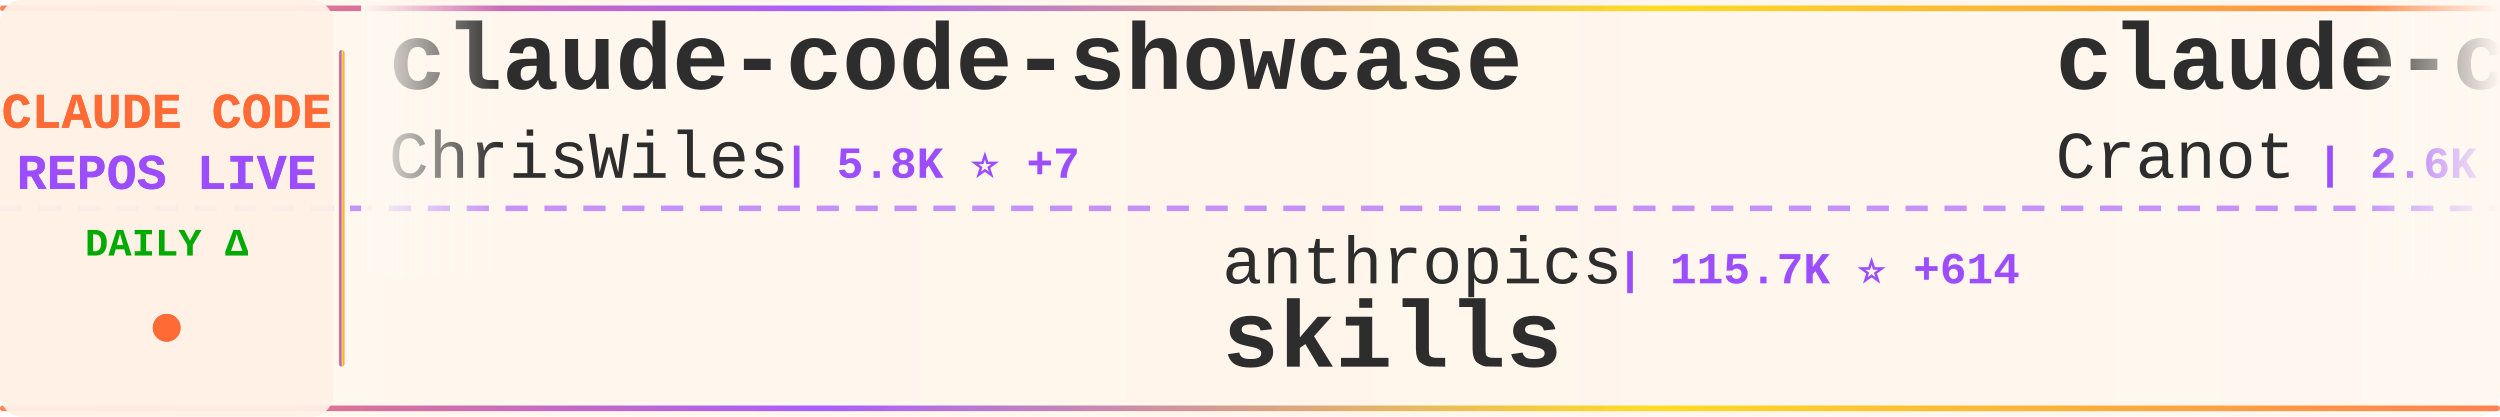
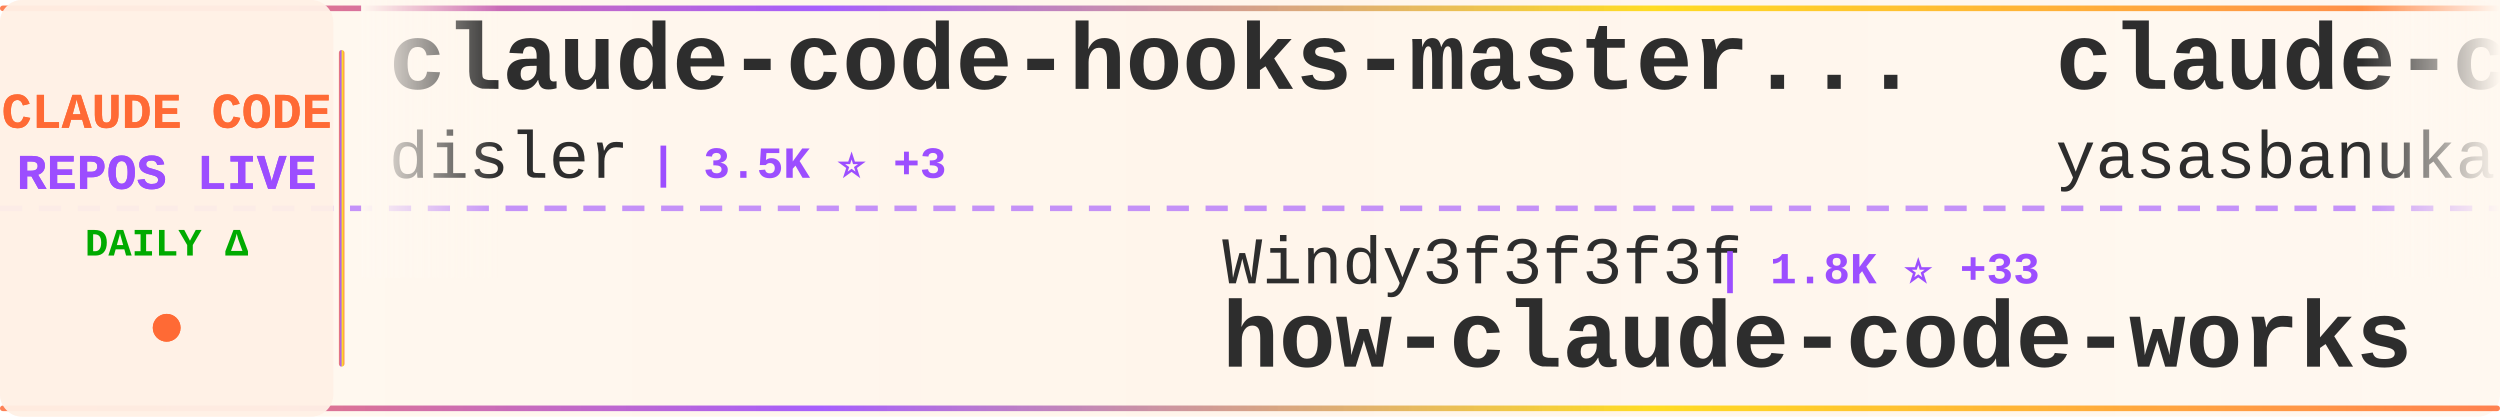
<svg xmlns="http://www.w3.org/2000/svg" width="900" height="150">
  <defs>
    <linearGradient id="tickerBg" x1="0%" y1="0%" x2="100%" y2="0%">
      <stop offset="0%" style="stop-color:#fff8f0;stop-opacity:0.98" />
      <stop offset="50%" style="stop-color:#fff5eb;stop-opacity:1" />
      <stop offset="100%" style="stop-color:#fff8f0;stop-opacity:0.98" />
    </linearGradient>
    <linearGradient id="borderGrad" x1="0%" y1="0%" x2="100%" y2="0%">
      <stop offset="0%" style="stop-color:#FF6B35;stop-opacity:0.85">
        <animate attributeName="stop-opacity" values="0.85;1;0.85" dur="2s" repeatCount="indefinite" />
      </stop>
      <stop offset="33%" style="stop-color:#9C4EFF;stop-opacity:0.9">
        <animate attributeName="stop-opacity" values="0.9;1;0.9" dur="2.2s" repeatCount="indefinite" />
      </stop>
      <stop offset="66%" style="stop-color:#FFD700;stop-opacity:0.85">
        <animate attributeName="stop-opacity" values="0.85;1;0.85" dur="1.8s" repeatCount="indefinite" />
      </stop>
      <stop offset="100%" style="stop-color:#FF6B35;stop-opacity:0.85">
        <animate attributeName="stop-opacity" values="0.85;1;0.85" dur="2s" repeatCount="indefinite" />
      </stop>
    </linearGradient>
    <filter id="textGlow">
      <feGaussianBlur stdDeviation="0.15" result="coloredBlur" />
      <feMerge>
        <feMergeNode in="coloredBlur" />
        <feMergeNode in="SourceGraphic" />
      </feMerge>
    </filter>
    <filter id="metricGlow">
      <feGaussianBlur stdDeviation="0.2" result="coloredBlur" />
      <feMerge>
        <feMergeNode in="coloredBlur" />
        <feMergeNode in="SourceGraphic" />
      </feMerge>
    </filter>
    <linearGradient id="leftFade" x1="0%" y1="0%" x2="100%" y2="0%">
      <stop offset="0%" style="stop-color:#fff8f0;stop-opacity:1" />
      <stop offset="100%" style="stop-color:#fff8f0;stop-opacity:0" />
    </linearGradient>
    <linearGradient id="rightFade" x1="0%" y1="0%" x2="100%" y2="0%">
      <stop offset="0%" style="stop-color:#fff8f0;stop-opacity:0" />
      <stop offset="100%" style="stop-color:#fff8f0;stop-opacity:1" />
    </linearGradient>
  </defs>
  <rect width="900" height="150" fill="url(#tickerBg)" rx="8" />
  <rect x="0" y="2" width="900" height="2" fill="url(#borderGrad)" rx="1" />
  <rect x="0" y="146" width="900" height="2" fill="url(#borderGrad)" rx="1" />
  <line x1="0" y1="75" x2="900" y2="75" stroke="#9C4EFF" stroke-width="2" stroke-dasharray="8 6" opacity="0.6" />
  <rect x="0" y="0" width="120" height="150" fill="#fff0e6" opacity="0.95" rx="8" />
  <text x="60" y="46" font-family="'Courier New', monospace" font-size="18" font-weight="bold" fill="#FF6B35" text-anchor="middle" filter="url(#textGlow)">
    CLAUDE CODE
  </text>
  <text x="60" y="68" font-family="'Courier New', monospace" font-size="18" font-weight="bold" fill="#9C4EFF" text-anchor="middle" filter="url(#textGlow)">
    REPOS LIVE
  </text>
  <text x="60" y="92" font-family="'Courier New', monospace" font-size="14" font-weight="bold" fill="#00aa00" text-anchor="middle">
    DAILY Δ
  </text>
  <circle cx="60" cy="118" r="5" fill="#FF6B35" filter="url(#metricGlow)">
    <animate attributeName="r" values="4;6;4" dur="1.5s" repeatCount="indefinite" />
    <animate attributeName="opacity" values="0.6;1;0.6" dur="1.5s" repeatCount="indefinite" />
  </circle>
  <rect x="122" y="18" width="2" height="114" fill="url(#borderGrad)" rx="1" />
  <clipPath id="tickerClip">
    <rect x="130" y="0" width="770" height="150" />
  </clipPath>
  <g clip-path="url(#tickerClip)">
    <g id="tickerItems">
      <animateTransform attributeName="transform" attributeType="XML" type="translate" from="0 0" to="-3000 0" dur="54s" repeatCount="indefinite" />
      <g transform="translate(0, 0)">
-         <text x="140" y="32" font-family="'Courier New', monospace" font-size="34" font-weight="bold" fill="#2d2d2d">claude-code-showcase</text>
-         <text x="140" y="64" font-family="'Courier New', monospace" font-size="24" font-weight="normal" fill="#2d2d2d" opacity="1.0">ChrisWiles</text>
-         <text x="282" y="64" font-family="'Courier New', monospace" font-size="16" font-weight="bold" fill="#9C4EFF"> | 5.8K ⭐ +7</text>
+         <text x="140" y="32" font-family="'Courier New', monospace" font-size="34" font-weight="bold" fill="#2d2d2d">claude-code-hooks-master...</text>
+         <text x="140" y="64" font-family="'Courier New', monospace" font-size="24" font-weight="normal" fill="#2d2d2d" opacity="1.0">disler</text>
+         <text x="234" y="64" font-family="'Courier New', monospace" font-size="16" font-weight="bold" fill="#9C4EFF"> | 3.5K ⭐ +3</text>
      </g>
      <g transform="translate(300, 0)">
-         <text x="140" y="102" font-family="'Courier New', monospace" font-size="24" font-weight="normal" fill="#2d2d2d" opacity="1.0">anthropics</text>
-         <text x="282" y="102" font-family="'Courier New', monospace" font-size="16" font-weight="bold" fill="#9C4EFF"> | 115.7K ⭐ +614</text>
-         <text x="140" y="132" font-family="'Courier New', monospace" font-size="34" font-weight="bold" fill="#2d2d2d">skills</text>
+         <text x="140" y="102" font-family="'Courier New', monospace" font-size="24" font-weight="normal" fill="#2d2d2d" opacity="1.0">Windy3f3f3f3f</text>
+         <text x="318" y="102" font-family="'Courier New', monospace" font-size="16" font-weight="bold" fill="#9C4EFF"> | 1.8K ⭐ +33</text>
+         <text x="140" y="132" font-family="'Courier New', monospace" font-size="34" font-weight="bold" fill="#2d2d2d">how-claude-code-works</text>
      </g>
      <g transform="translate(600, 0)">
-         <text x="140" y="32" font-family="'Courier New', monospace" font-size="34" font-weight="bold" fill="#2d2d2d">claude-code-guide</text>
-         <text x="140" y="64" font-family="'Courier New', monospace" font-size="24" font-weight="normal" fill="#2d2d2d" opacity="1.0">Cranot</text>
-         <text x="234" y="64" font-family="'Courier New', monospace" font-size="16" font-weight="bold" fill="#9C4EFF"> | 2.6K ⭐ +6</text>
+         <text x="140" y="32" font-family="'Courier New', monospace" font-size="34" font-weight="bold" fill="#2d2d2d">claude-code</text>
+         <text x="140" y="64" font-family="'Courier New', monospace" font-size="24" font-weight="normal" fill="#2d2d2d" opacity="1.0">yasasbanukaofficial</text>
+         <text x="390" y="64" font-family="'Courier New', monospace" font-size="16" font-weight="bold" fill="#9C4EFF"> | 2.4K ⭐ +73</text>
      </g>
      <g transform="translate(900, 0)">
-         <text x="140" y="102" font-family="'Courier New', monospace" font-size="24" font-weight="normal" fill="#2d2d2d" opacity="1.0">lowcortisolprogrammer</text>
-         <text x="414" y="102" font-family="'Courier New', monospace" font-size="16" font-weight="bold" fill="#9C4EFF"> | 171 ⭐ +1</text>
-         <text x="140" y="132" font-family="'Courier New', monospace" font-size="34" font-weight="bold" fill="#2d2d2d">claude-code</text>
+         <text x="140" y="102" font-family="'Courier New', monospace" font-size="24" font-weight="normal" fill="#2d2d2d" opacity="1.0">feiskyer</text>
+         <text x="258" y="102" font-family="'Courier New', monospace" font-size="16" font-weight="bold" fill="#9C4EFF"> | 1.4K ⭐ +2</text>
+         <text x="140" y="132" font-family="'Courier New', monospace" font-size="34" font-weight="bold" fill="#2d2d2d">claude-code-settings</text>
      </g>
      <g transform="translate(1200, 0)">
-         <text x="140" y="32" font-family="'Courier New', monospace" font-size="34" font-weight="bold" fill="#2d2d2d">claude-code-prompts</text>
-         <text x="140" y="64" font-family="'Courier New', monospace" font-size="24" font-weight="normal" fill="#2d2d2d" opacity="1.0">repowise-dev</text>
-         <text x="306" y="64" font-family="'Courier New', monospace" font-size="16" font-weight="bold" fill="#9C4EFF"> | 923 ⭐ +9</text>
+         <text x="140" y="32" font-family="'Courier New', monospace" font-size="34" font-weight="bold" fill="#2d2d2d">ralph-claude-code</text>
+         <text x="140" y="64" font-family="'Courier New', monospace" font-size="24" font-weight="normal" fill="#2d2d2d" opacity="1.0">frankbria</text>
+         <text x="270" y="64" font-family="'Courier New', monospace" font-size="16" font-weight="bold" fill="#9C4EFF"> | 8.6K ⭐ +20</text>
      </g>
      <g transform="translate(1500, 0)">
-         <text x="140" y="102" font-family="'Courier New', monospace" font-size="24" font-weight="normal" fill="#2d2d2d" opacity="1.0">T-Lab-CUHKSZ</text>
-         <text x="306" y="102" font-family="'Courier New', monospace" font-size="16" font-weight="bold" fill="#9C4EFF"> | 288 ⭐ +1</text>
+         <text x="140" y="102" font-family="'Courier New', monospace" font-size="24" font-weight="normal" fill="#2d2d2d" opacity="1.0">tanbiralam</text>
+         <text x="282" y="102" font-family="'Courier New', monospace" font-size="16" font-weight="bold" fill="#9C4EFF"> | 1.4K ⭐ +14</text>
        <text x="140" y="132" font-family="'Courier New', monospace" font-size="34" font-weight="bold" fill="#2d2d2d">claude-code</text>
      </g>
      <g transform="translate(1800, 0)">
-         <text x="140" y="32" font-family="'Courier New', monospace" font-size="34" font-weight="bold" fill="#2d2d2d">claude-code-telegram</text>
-         <text x="140" y="64" font-family="'Courier New', monospace" font-size="24" font-weight="normal" fill="#2d2d2d" opacity="1.0">RichardAtCT</text>
-         <text x="294" y="64" font-family="'Courier New', monospace" font-size="16" font-weight="bold" fill="#9C4EFF"> | 2.4K ⭐ +7</text>
+         <text x="140" y="32" font-family="'Courier New', monospace" font-size="34" font-weight="bold" fill="#2d2d2d">cc-haha</text>
+         <text x="140" y="64" font-family="'Courier New', monospace" font-size="24" font-weight="normal" fill="#2d2d2d" opacity="1.0">NanmiCoder</text>
+         <text x="282" y="64" font-family="'Courier New', monospace" font-size="16" font-weight="bold" fill="#9C4EFF"> | 5.9K ⭐ +55</text>
      </g>
      <g transform="translate(2100, 0)">
-         <text x="140" y="102" font-family="'Courier New', monospace" font-size="24" font-weight="normal" fill="#2d2d2d" opacity="1.0">Piebald-AI</text>
-         <text x="282" y="102" font-family="'Courier New', monospace" font-size="16" font-weight="bold" fill="#9C4EFF"> | 8.6K ⭐ +33</text>
-         <text x="140" y="132" font-family="'Courier New', monospace" font-size="34" font-weight="bold" fill="#2d2d2d">claude-code-system-promp...</text>
+         <text x="140" y="102" font-family="'Courier New', monospace" font-size="24" font-weight="normal" fill="#2d2d2d" opacity="1.0">luongnv89</text>
+         <text x="270" y="102" font-family="'Courier New', monospace" font-size="16" font-weight="bold" fill="#9C4EFF"> | 25.6K ⭐ +445</text>
+         <text x="140" y="132" font-family="'Courier New', monospace" font-size="34" font-weight="bold" fill="#2d2d2d">claude-howto</text>
      </g>
      <g transform="translate(2400, 0)">
-         <text x="140" y="32" font-family="'Courier New', monospace" font-size="34" font-weight="bold" fill="#2d2d2d">claude-plugins-official</text>
-         <text x="140" y="64" font-family="'Courier New', monospace" font-size="24" font-weight="normal" fill="#2d2d2d" opacity="1.0">anthropics</text>
-         <text x="282" y="64" font-family="'Courier New', monospace" font-size="16" font-weight="bold" fill="#9C4EFF"> | 16.8K ⭐ +87</text>
+         <text x="140" y="32" font-family="'Courier New', monospace" font-size="34" font-weight="bold" fill="#2d2d2d">gstack</text>
+         <text x="140" y="64" font-family="'Courier New', monospace" font-size="24" font-weight="normal" fill="#2d2d2d" opacity="1.0">garrytan</text>
+         <text x="258" y="64" font-family="'Courier New', monospace" font-size="16" font-weight="bold" fill="#9C4EFF"> | 70.6K ⭐ +751</text>
      </g>
      <g transform="translate(2700, 0)">
-         <text x="140" y="102" font-family="'Courier New', monospace" font-size="24" font-weight="normal" fill="#2d2d2d" opacity="1.0">siteboon</text>
-         <text x="258" y="102" font-family="'Courier New', monospace" font-size="16" font-weight="bold" fill="#9C4EFF"> | 9.7K ⭐ +26</text>
-         <text x="140" y="132" font-family="'Courier New', monospace" font-size="34" font-weight="bold" fill="#2d2d2d">claudecodeui</text>
+         <text x="140" y="102" font-family="'Courier New', monospace" font-size="24" font-weight="normal" fill="#2d2d2d" opacity="1.0">sickn33</text>
+         <text x="246" y="102" font-family="'Courier New', monospace" font-size="16" font-weight="bold" fill="#9C4EFF"> | 32.4K ⭐ +222</text>
+         <text x="140" y="132" font-family="'Courier New', monospace" font-size="34" font-weight="bold" fill="#2d2d2d">antigravity-awesome-skil...</text>
      </g>
      <g transform="translate(3000, 0)">
-         <text x="140" y="32" font-family="'Courier New', monospace" font-size="34" font-weight="bold" fill="#2d2d2d">claude-code-showcase</text>
-         <text x="140" y="64" font-family="'Courier New', monospace" font-size="24" font-weight="normal" fill="#2d2d2d" opacity="1.0">ChrisWiles</text>
-         <text x="282" y="64" font-family="'Courier New', monospace" font-size="16" font-weight="bold" fill="#9C4EFF"> | 5.8K ⭐ +7</text>
+         <text x="140" y="32" font-family="'Courier New', monospace" font-size="34" font-weight="bold" fill="#2d2d2d">claude-code-hooks-master...</text>
+         <text x="140" y="64" font-family="'Courier New', monospace" font-size="24" font-weight="normal" fill="#2d2d2d" opacity="1.0">disler</text>
+         <text x="234" y="64" font-family="'Courier New', monospace" font-size="16" font-weight="bold" fill="#9C4EFF"> | 3.5K ⭐ +3</text>
      </g>
      <g transform="translate(3300, 0)">
-         <text x="140" y="102" font-family="'Courier New', monospace" font-size="24" font-weight="normal" fill="#2d2d2d" opacity="1.0">anthropics</text>
-         <text x="282" y="102" font-family="'Courier New', monospace" font-size="16" font-weight="bold" fill="#9C4EFF"> | 115.7K ⭐ +614</text>
-         <text x="140" y="132" font-family="'Courier New', monospace" font-size="34" font-weight="bold" fill="#2d2d2d">skills</text>
+         <text x="140" y="102" font-family="'Courier New', monospace" font-size="24" font-weight="normal" fill="#2d2d2d" opacity="1.0">Windy3f3f3f3f</text>
+         <text x="318" y="102" font-family="'Courier New', monospace" font-size="16" font-weight="bold" fill="#9C4EFF"> | 1.8K ⭐ +33</text>
+         <text x="140" y="132" font-family="'Courier New', monospace" font-size="34" font-weight="bold" fill="#2d2d2d">how-claude-code-works</text>
      </g>
      <g transform="translate(3600, 0)">
-         <text x="140" y="32" font-family="'Courier New', monospace" font-size="34" font-weight="bold" fill="#2d2d2d">claude-code-guide</text>
-         <text x="140" y="64" font-family="'Courier New', monospace" font-size="24" font-weight="normal" fill="#2d2d2d" opacity="1.0">Cranot</text>
-         <text x="234" y="64" font-family="'Courier New', monospace" font-size="16" font-weight="bold" fill="#9C4EFF"> | 2.6K ⭐ +6</text>
+         <text x="140" y="32" font-family="'Courier New', monospace" font-size="34" font-weight="bold" fill="#2d2d2d">claude-code</text>
+         <text x="140" y="64" font-family="'Courier New', monospace" font-size="24" font-weight="normal" fill="#2d2d2d" opacity="1.0">yasasbanukaofficial</text>
+         <text x="390" y="64" font-family="'Courier New', monospace" font-size="16" font-weight="bold" fill="#9C4EFF"> | 2.4K ⭐ +73</text>
      </g>
      <g transform="translate(3900, 0)">
-         <text x="140" y="102" font-family="'Courier New', monospace" font-size="24" font-weight="normal" fill="#2d2d2d" opacity="1.0">lowcortisolprogrammer</text>
-         <text x="414" y="102" font-family="'Courier New', monospace" font-size="16" font-weight="bold" fill="#9C4EFF"> | 171 ⭐ +1</text>
-         <text x="140" y="132" font-family="'Courier New', monospace" font-size="34" font-weight="bold" fill="#2d2d2d">claude-code</text>
+         <text x="140" y="102" font-family="'Courier New', monospace" font-size="24" font-weight="normal" fill="#2d2d2d" opacity="1.0">feiskyer</text>
+         <text x="258" y="102" font-family="'Courier New', monospace" font-size="16" font-weight="bold" fill="#9C4EFF"> | 1.4K ⭐ +2</text>
+         <text x="140" y="132" font-family="'Courier New', monospace" font-size="34" font-weight="bold" fill="#2d2d2d">claude-code-settings</text>
      </g>
    </g>
  </g>
  <rect x="130" y="0" width="50" height="100" fill="url(#leftFade)" />
  <rect x="850" y="0" width="50" height="100" fill="url(#rightFade)" />
</svg>
